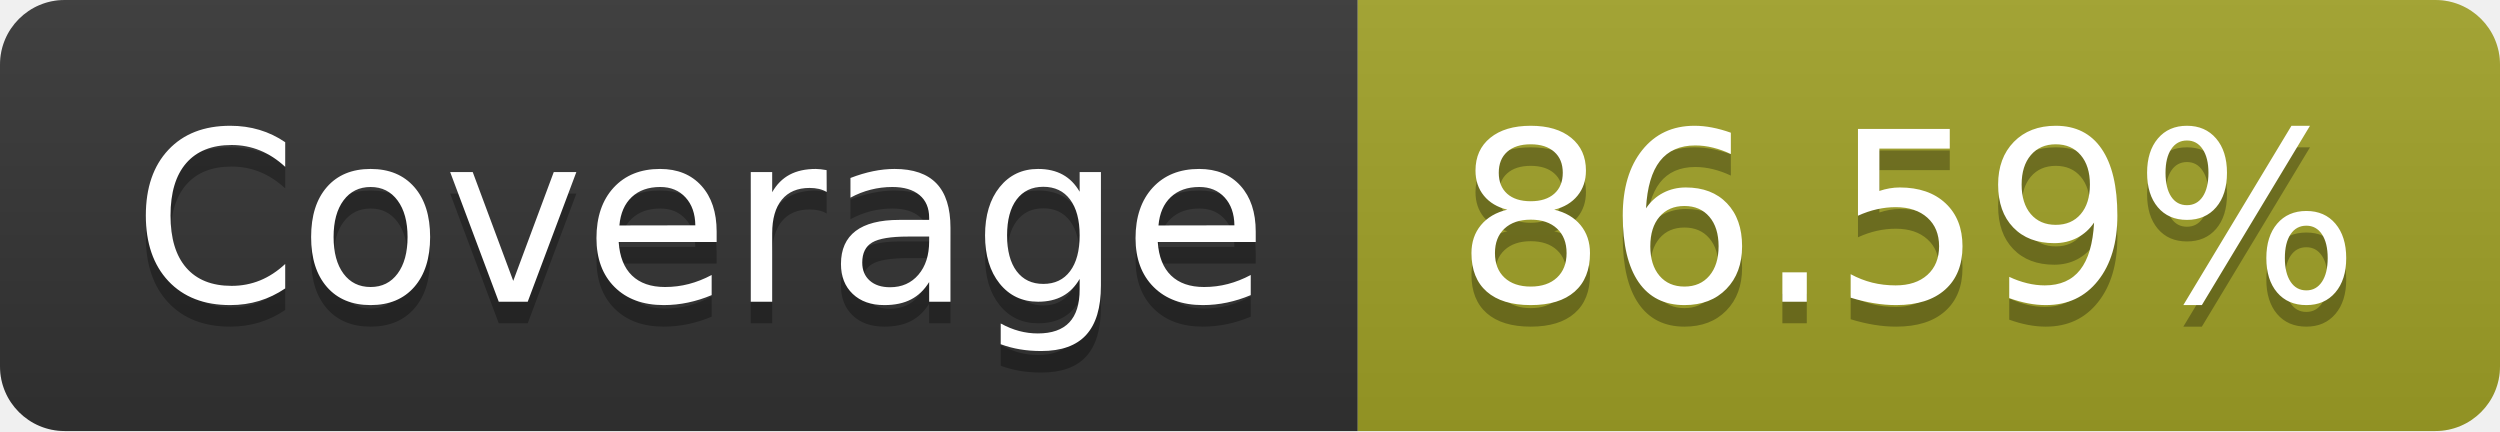
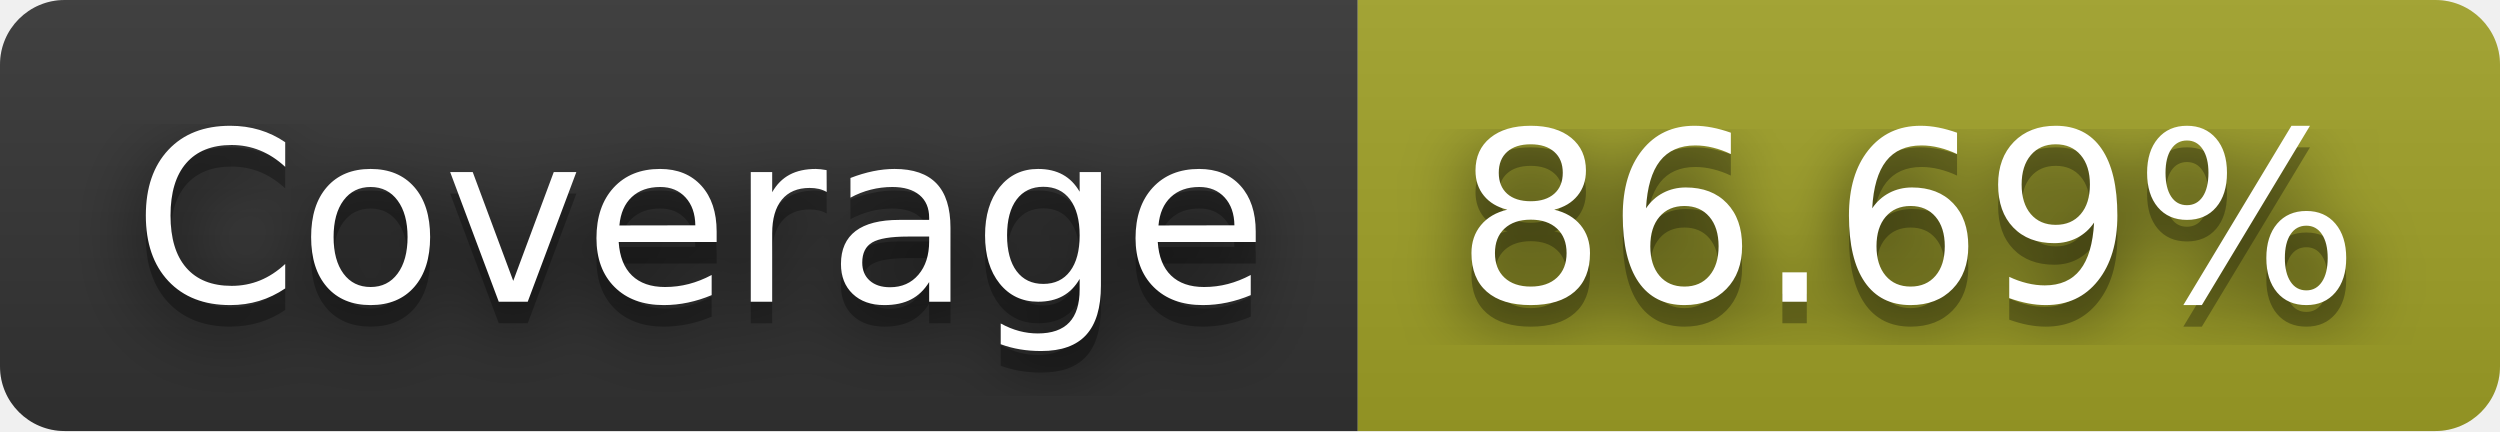
- <svg xmlns="http://www.w3.org/2000/svg" width="116" height="20" role="img" aria-label="Coverage: 86.59%">
+ <svg xmlns="http://www.w3.org/2000/svg" width="116" height="20" role="img" aria-label="Coverage: 86.69%">
+   <filter id="blur">
+     <feGaussianBlur in="SourceGraphic" stdDeviation="16" />
+   </filter>
  <linearGradient id="s" x2="0" y2="100%">
    <stop offset="0" stop-color="#bbb" stop-opacity=".1" />
    <stop offset="1" stop-opacity=".1" />
  </linearGradient>
  <clipPath id="r">
    <rect width="116" height="20" rx="3" fill="#fff" />
  </clipPath>
  <g clip-path="url(#r)">
    <rect width="63" height="20" fill="#333" />
    <rect x="63" width="53" height="20" fill="#a0a127" />
    <rect width="116" height="20" fill="url(#s)" />
  </g>
  <g fill="#fff" text-anchor="middle" font-family="Verdana,Geneva,DejaVu Sans,sans-serif" text-rendering="geometricPrecision" font-size="110">
+     <text aria-hidden="true" x="325" y="150" fill="#010101" fill-opacity=".80" filter="url(#blur)" transform="scale(.1)" textLength="530">Coverage</text>
    <text aria-hidden="true" x="325" y="150" fill="#010101" fill-opacity=".3" transform="scale(.1)" textLength="530">Coverage</text>
    <text x="325" y="140" transform="scale(.1)" fill="#fff" textLength="530">Coverage</text>
-     <text aria-hidden="true" x="885" y="150" fill="#010101" fill-opacity=".3" transform="scale(.1)" textLength="430">86.59%</text>
-     <text x="885" y="140" transform="scale(.1)" fill="#fff" textLength="430">86.59%</text>
+     <text aria-hidden="true" x="885" y="150" fill="#010101" fill-opacity=".80" filter="url(#blur)" transform="scale(.1)" textLength="430">86.69%</text>
+     <text aria-hidden="true" x="885" y="150" fill="#010101" fill-opacity=".3" transform="scale(.1)" textLength="430">86.69%</text>
+     <text x="885" y="140" transform="scale(.1)" fill="#fff" textLength="430">86.69%</text>
  </g>
</svg>
